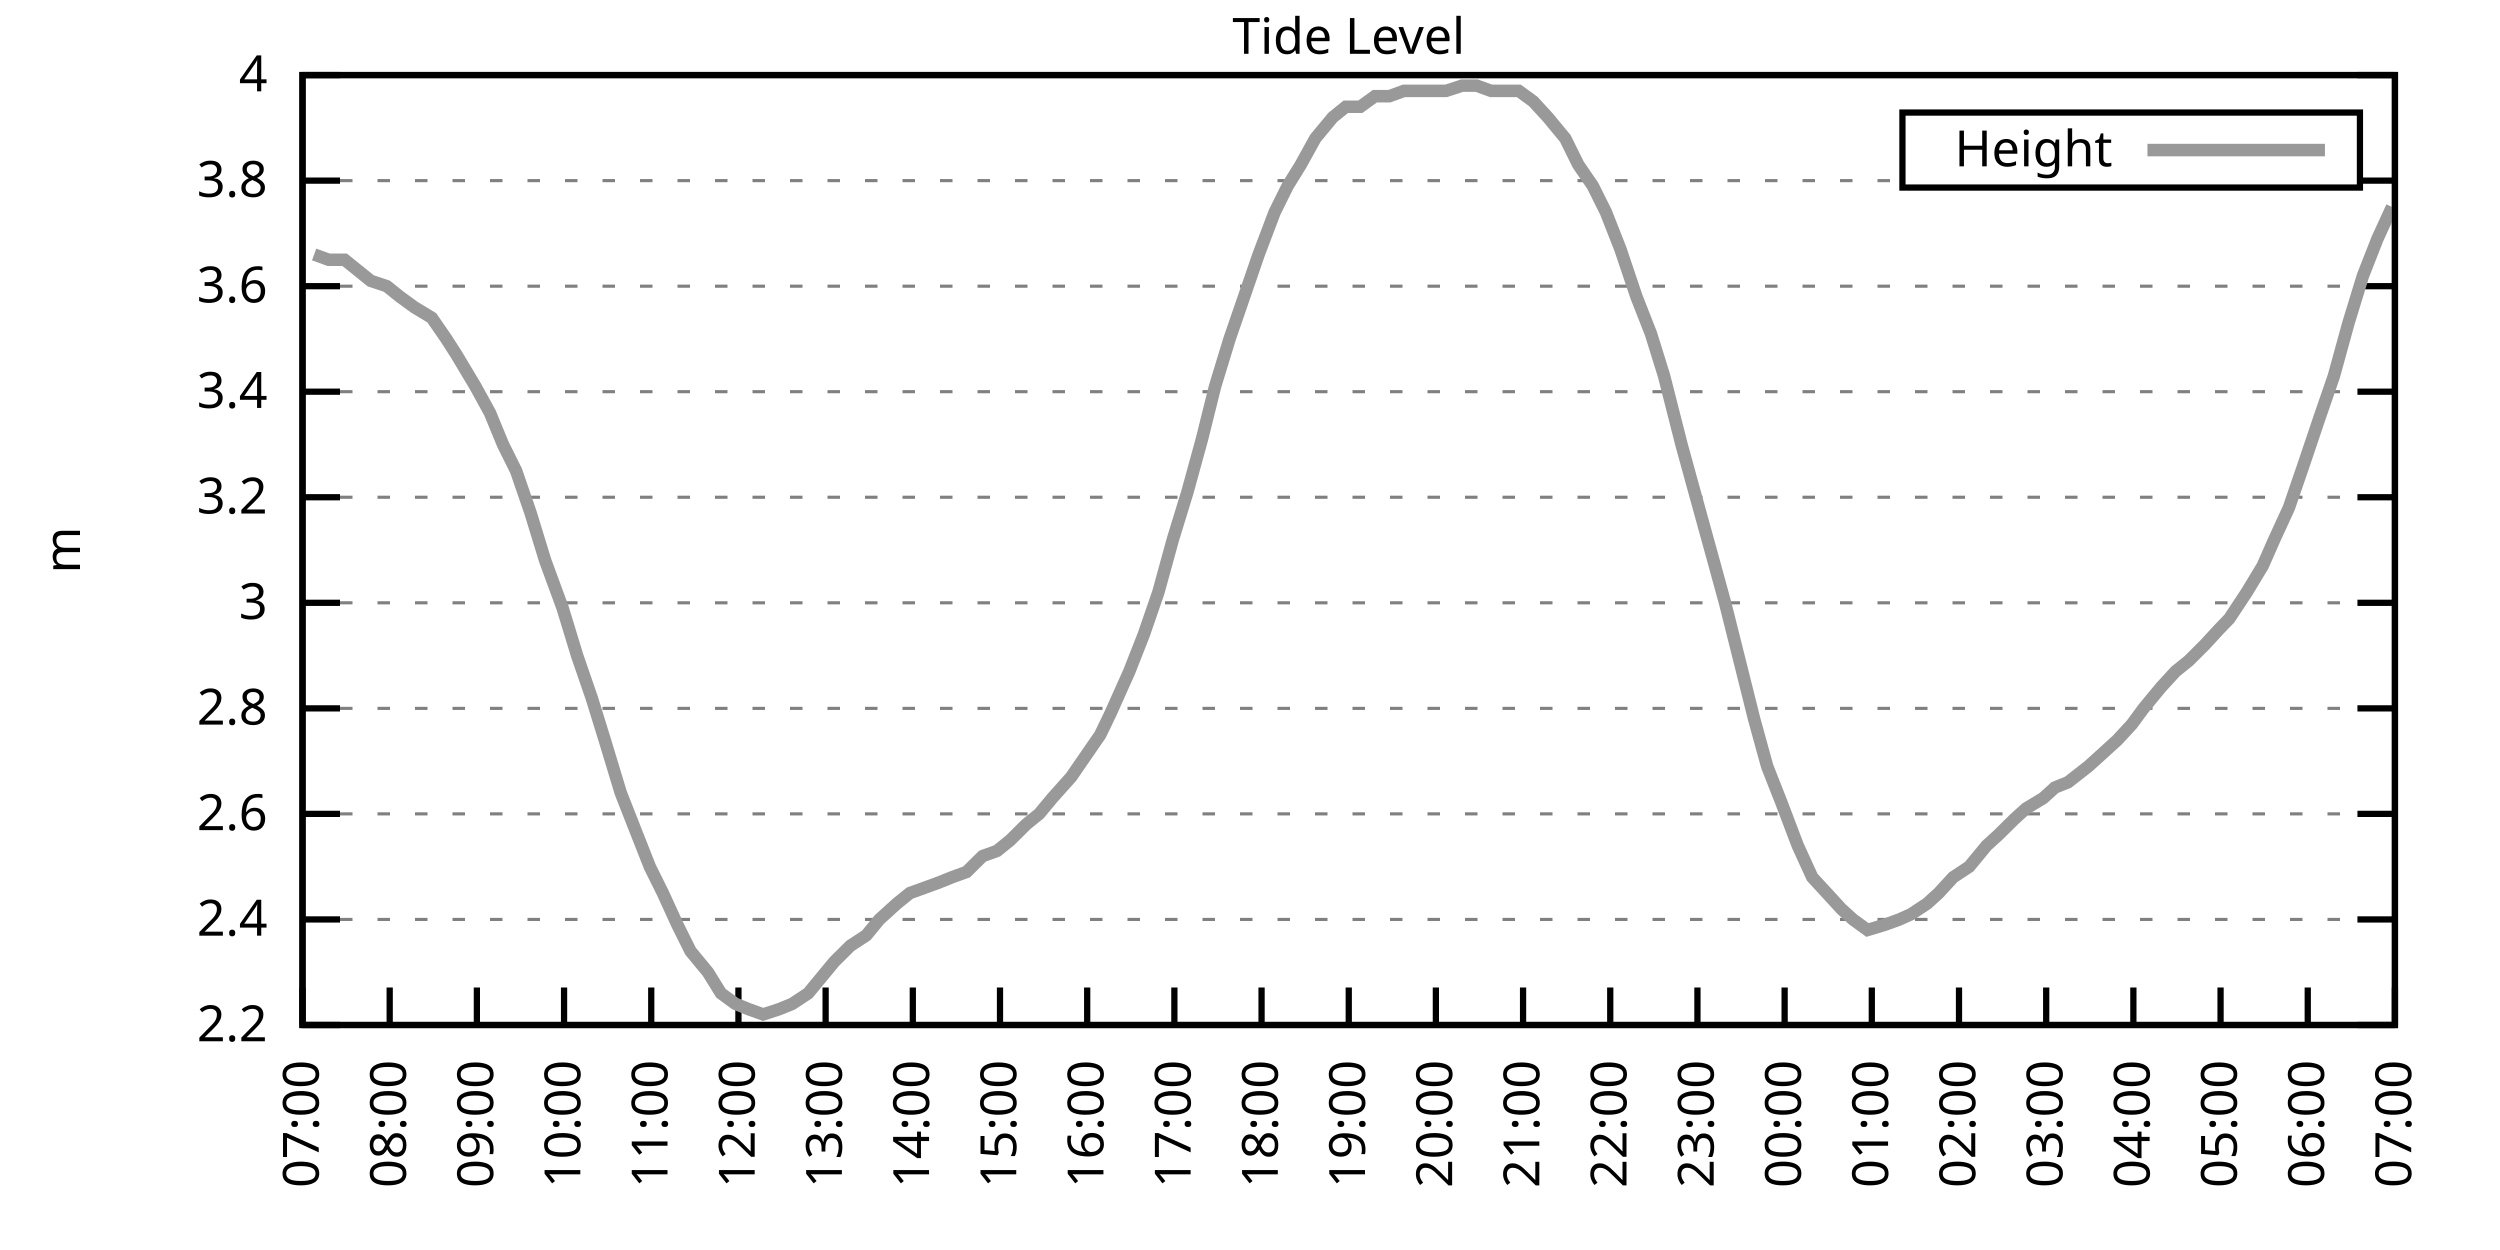
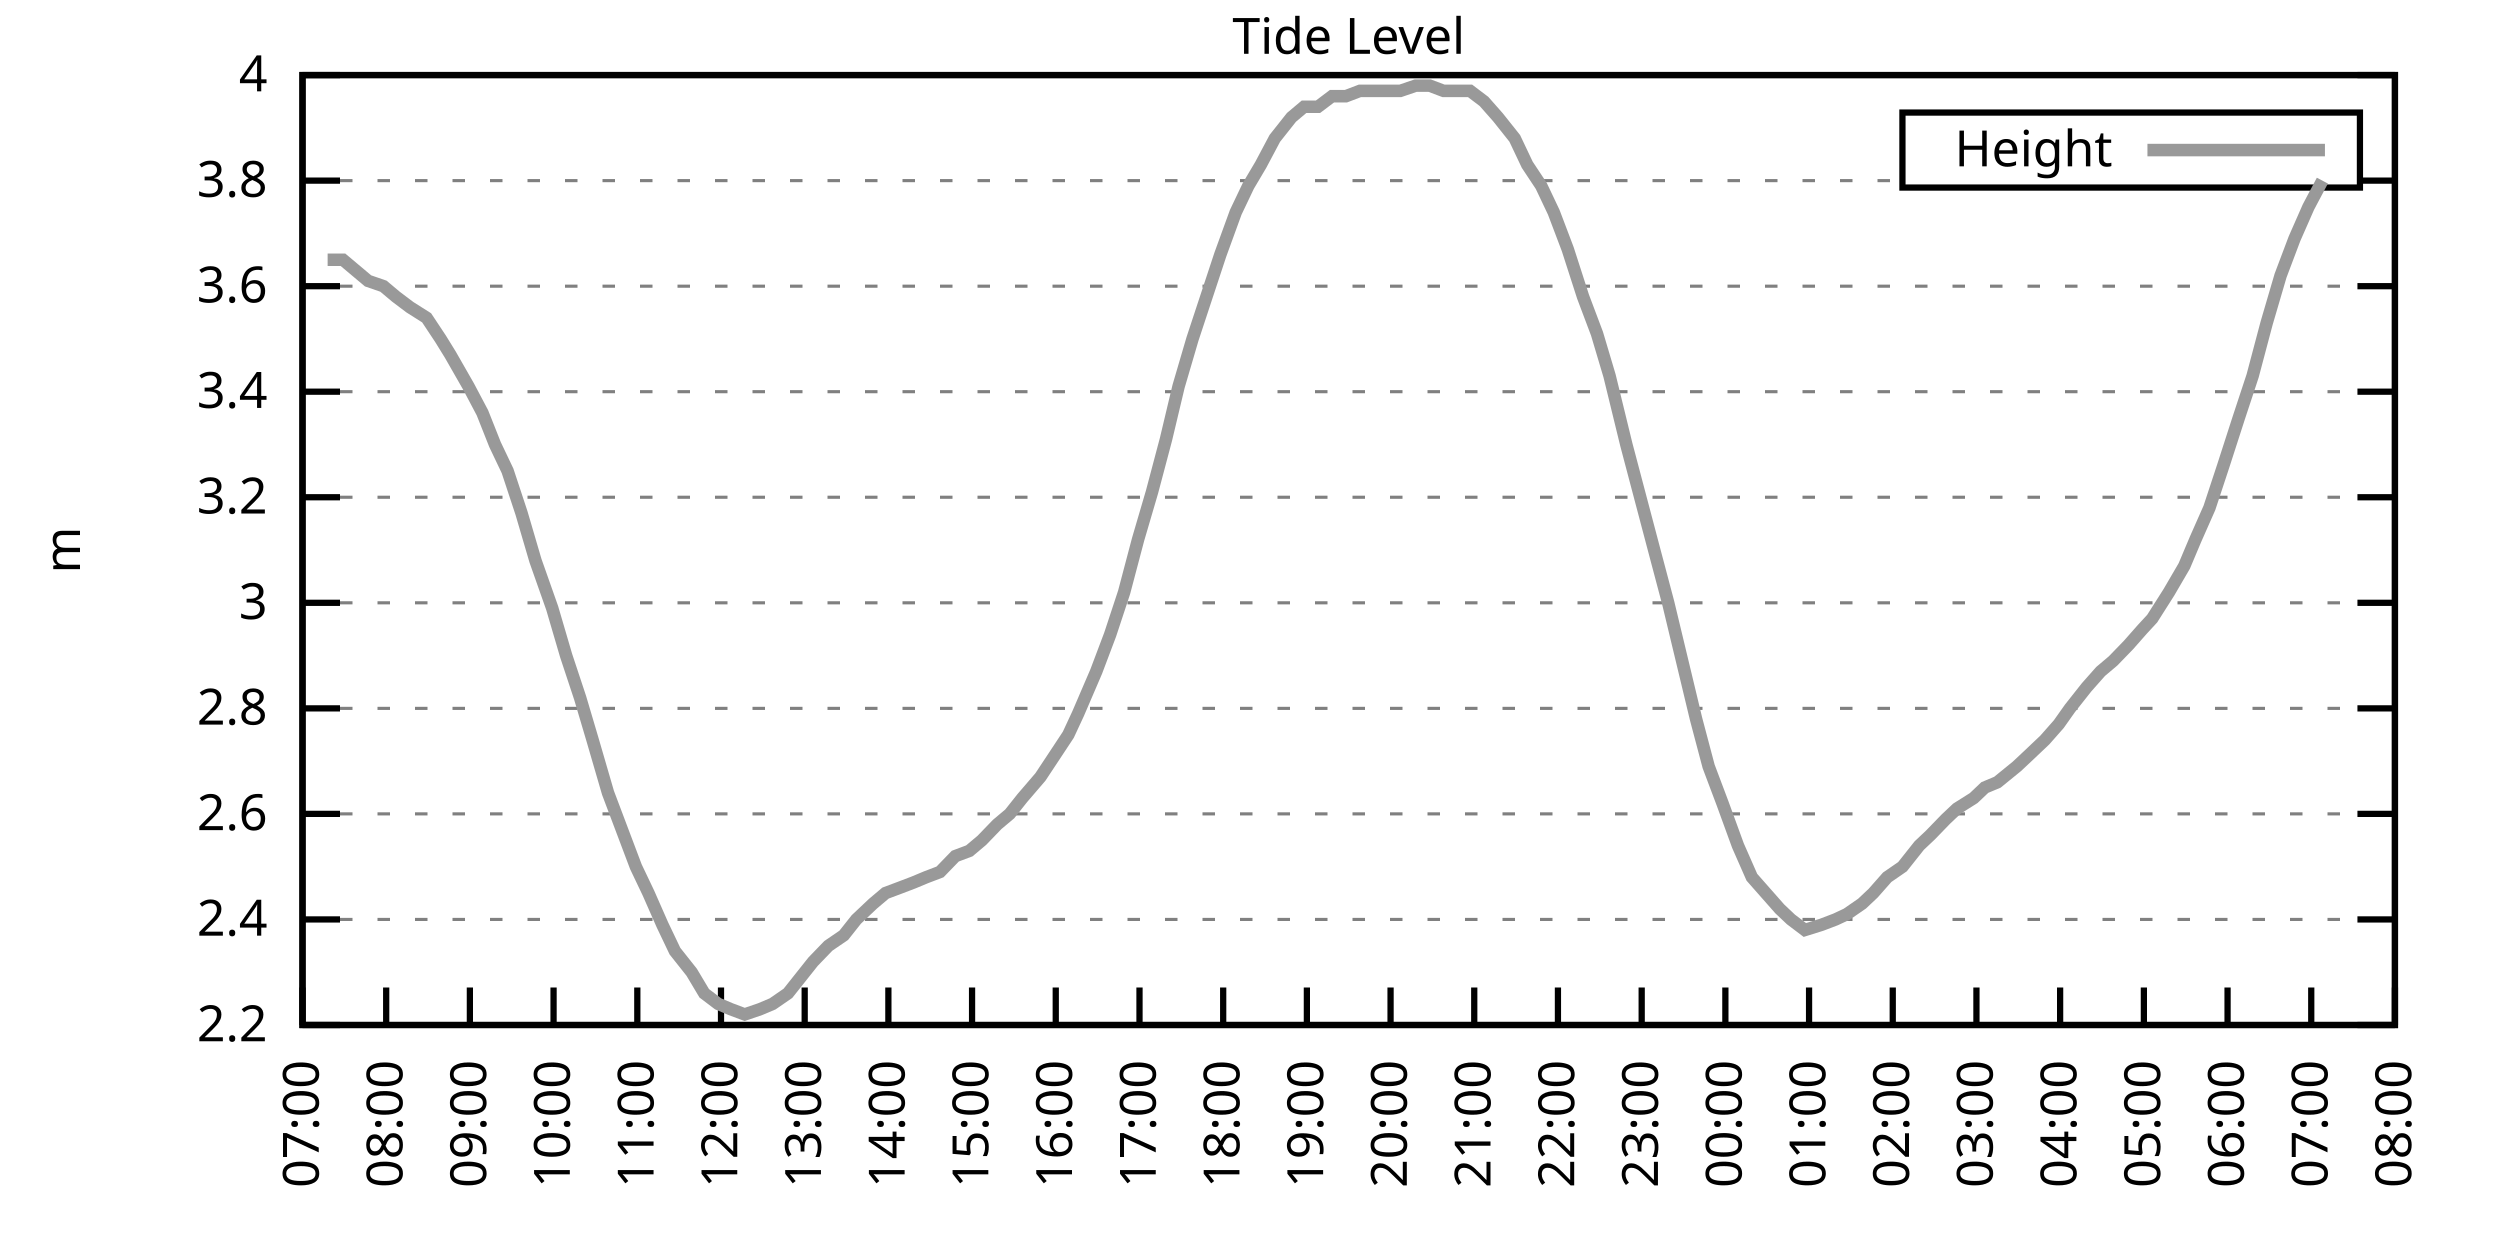
<svg xmlns="http://www.w3.org/2000/svg" xmlns:xlink="http://www.w3.org/1999/xlink" width="400" height="200" viewBox="0 0 400 200">
  <g id="gnuplot_canvas">
    <rect x="0" y="0" width="400" height="200" fill="none" />
    <defs>
      <circle id="gpDot" r="0.5" stroke-width="0.5" stroke="currentColor" />
      <path id="gpPt0" stroke-width="0.333" stroke="currentColor" d="M-1,0 h2 M0,-1 v2" />
      <path id="gpPt1" stroke-width="0.333" stroke="currentColor" d="M-1,-1 L1,1 M1,-1 L-1,1" />
      <path id="gpPt2" stroke-width="0.333" stroke="currentColor" d="M-1,0 L1,0 M0,-1 L0,1 M-1,-1 L1,1 M-1,1 L1,-1" />
      <rect id="gpPt3" stroke-width="0.333" stroke="currentColor" x="-1" y="-1" width="2" height="2" />
      <rect id="gpPt4" stroke-width="0.333" stroke="currentColor" fill="currentColor" x="-1" y="-1" width="2" height="2" />
      <circle id="gpPt5" stroke-width="0.333" stroke="currentColor" cx="0" cy="0" r="1" />
      <use xlink:href="#gpPt5" id="gpPt6" fill="currentColor" stroke="none" />
      <path id="gpPt7" stroke-width="0.333" stroke="currentColor" d="M0,-1.33 L-1.33,0.67 L1.33,0.67 z" />
      <use xlink:href="#gpPt7" id="gpPt8" fill="currentColor" stroke="none" />
      <use xlink:href="#gpPt7" id="gpPt9" stroke="currentColor" transform="rotate(180)" />
      <use xlink:href="#gpPt9" id="gpPt10" fill="currentColor" stroke="none" />
      <use xlink:href="#gpPt3" id="gpPt11" stroke="currentColor" transform="rotate(45)" />
      <use xlink:href="#gpPt11" id="gpPt12" fill="currentColor" stroke="none" />
      <path id="gpPt13" stroke-width="0.333" stroke="currentColor" d="M0,1.330 L1.265,0.411 L0.782,-1.067 L-0.782,-1.076 L-1.265,0.411 z" />
      <use xlink:href="#gpPt13" id="gpPt14" fill="currentColor" stroke="none" />
      <filter id="textbox" filterUnits="objectBoundingBox" x="0" y="0" height="1" width="1">
        <feFlood flood-color="white" flood-opacity="1" result="bgnd" />
        <feComposite in="SourceGraphic" in2="bgnd" operator="atop" />
      </filter>
      <filter id="greybox" filterUnits="objectBoundingBox" x="0" y="0" height="1" width="1">
        <feFlood flood-color="lightgrey" flood-opacity="1" result="grey" />
        <feComposite in="SourceGraphic" in2="grey" operator="atop" />
      </filter>
    </defs>
    <g fill="none" color="white" stroke="currentColor" stroke-width="1.00" stroke-linecap="butt" stroke-linejoin="miter">
</g>
    <g fill="none" color="black" stroke="currentColor" stroke-width="1.00" stroke-linecap="butt" stroke-linejoin="miter">
      <g stroke="none" shape-rendering="crispEdges">
        <polygon fill="rgb(255, 255, 255)" points="48.40,164.00 383.18,164.00 383.18,12.02 48.40,12.02 " />
      </g>
    </g>
    <g fill="none" color="black" stroke="currentColor" stroke-width="1.00" stroke-linecap="butt" stroke-linejoin="miter">
</g>
    <g fill="none" color="black" stroke="black" stroke-width="0.50" stroke-linecap="butt" stroke-linejoin="miter">
</g>
    <g fill="none" color="gray" stroke="currentColor" stroke-width="0.50" stroke-linecap="butt" stroke-linejoin="miter">
      <path stroke="gray" stroke-dasharray="2,4" class="gridline" d="M48.40,164.00 L383.19,164.00  " />
    </g>
    <g fill="none" color="gray" stroke="gray" stroke-width="1.00" stroke-linecap="butt" stroke-linejoin="miter">
</g>
    <g fill="none" color="black" stroke="currentColor" stroke-width="1.00" stroke-linecap="butt" stroke-linejoin="miter">
      <path stroke="black" d="M48.40,164.00 L54.40,164.00 M383.19,164.00 L377.19,164.00  " />
      <g transform="translate(42.80,166.60)" stroke="none" fill="black" font-family="Sans" font-size="8.00" text-anchor="end">
        <text>
          <tspan font-family="Sans"> 2.2</tspan>
        </text>
      </g>
    </g>
    <g fill="none" color="black" stroke="currentColor" stroke-width="1.00" stroke-linecap="butt" stroke-linejoin="miter">
</g>
    <g fill="none" color="black" stroke="black" stroke-width="0.50" stroke-linecap="butt" stroke-linejoin="miter">
</g>
    <g fill="none" color="gray" stroke="currentColor" stroke-width="0.50" stroke-linecap="butt" stroke-linejoin="miter">
      <path stroke="gray" stroke-dasharray="2,4" class="gridline" d="M48.40,147.11 L383.19,147.11  " />
    </g>
    <g fill="none" color="gray" stroke="gray" stroke-width="1.00" stroke-linecap="butt" stroke-linejoin="miter">
</g>
    <g fill="none" color="black" stroke="currentColor" stroke-width="1.00" stroke-linecap="butt" stroke-linejoin="miter">
      <path stroke="black" d="M48.40,147.11 L54.40,147.11 M383.19,147.11 L377.19,147.11  " />
      <g transform="translate(42.80,149.71)" stroke="none" fill="black" font-family="Sans" font-size="8.00" text-anchor="end">
        <text>
          <tspan font-family="Sans"> 2.4</tspan>
        </text>
      </g>
    </g>
    <g fill="none" color="black" stroke="currentColor" stroke-width="1.00" stroke-linecap="butt" stroke-linejoin="miter">
</g>
    <g fill="none" color="black" stroke="black" stroke-width="0.50" stroke-linecap="butt" stroke-linejoin="miter">
</g>
    <g fill="none" color="gray" stroke="currentColor" stroke-width="0.50" stroke-linecap="butt" stroke-linejoin="miter">
      <path stroke="gray" stroke-dasharray="2,4" class="gridline" d="M48.40,130.22 L383.19,130.22  " />
    </g>
    <g fill="none" color="gray" stroke="gray" stroke-width="1.00" stroke-linecap="butt" stroke-linejoin="miter">
</g>
    <g fill="none" color="black" stroke="currentColor" stroke-width="1.00" stroke-linecap="butt" stroke-linejoin="miter">
      <path stroke="black" d="M48.40,130.22 L54.40,130.22 M383.19,130.22 L377.19,130.22  " />
      <g transform="translate(42.80,132.82)" stroke="none" fill="black" font-family="Sans" font-size="8.00" text-anchor="end">
        <text>
          <tspan font-family="Sans"> 2.6</tspan>
        </text>
      </g>
    </g>
    <g fill="none" color="black" stroke="currentColor" stroke-width="1.00" stroke-linecap="butt" stroke-linejoin="miter">
</g>
    <g fill="none" color="black" stroke="black" stroke-width="0.50" stroke-linecap="butt" stroke-linejoin="miter">
</g>
    <g fill="none" color="gray" stroke="currentColor" stroke-width="0.50" stroke-linecap="butt" stroke-linejoin="miter">
      <path stroke="gray" stroke-dasharray="2,4" class="gridline" d="M48.40,113.34 L383.19,113.34  " />
    </g>
    <g fill="none" color="gray" stroke="gray" stroke-width="1.00" stroke-linecap="butt" stroke-linejoin="miter">
</g>
    <g fill="none" color="black" stroke="currentColor" stroke-width="1.00" stroke-linecap="butt" stroke-linejoin="miter">
      <path stroke="black" d="M48.40,113.34 L54.40,113.34 M383.19,113.34 L377.19,113.34  " />
      <g transform="translate(42.80,115.94)" stroke="none" fill="black" font-family="Sans" font-size="8.00" text-anchor="end">
        <text>
          <tspan font-family="Sans"> 2.8</tspan>
        </text>
      </g>
    </g>
    <g fill="none" color="black" stroke="currentColor" stroke-width="1.00" stroke-linecap="butt" stroke-linejoin="miter">
</g>
    <g fill="none" color="black" stroke="black" stroke-width="0.50" stroke-linecap="butt" stroke-linejoin="miter">
</g>
    <g fill="none" color="gray" stroke="currentColor" stroke-width="0.50" stroke-linecap="butt" stroke-linejoin="miter">
      <path stroke="gray" stroke-dasharray="2,4" class="gridline" d="M48.40,96.45 L383.19,96.45  " />
    </g>
    <g fill="none" color="gray" stroke="gray" stroke-width="1.00" stroke-linecap="butt" stroke-linejoin="miter">
</g>
    <g fill="none" color="black" stroke="currentColor" stroke-width="1.00" stroke-linecap="butt" stroke-linejoin="miter">
      <path stroke="black" d="M48.40,96.45 L54.40,96.45 M383.19,96.45 L377.19,96.45  " />
      <g transform="translate(42.80,99.05)" stroke="none" fill="black" font-family="Sans" font-size="8.00" text-anchor="end">
        <text>
          <tspan font-family="Sans"> 3</tspan>
        </text>
      </g>
    </g>
    <g fill="none" color="black" stroke="currentColor" stroke-width="1.00" stroke-linecap="butt" stroke-linejoin="miter">
</g>
    <g fill="none" color="black" stroke="black" stroke-width="0.50" stroke-linecap="butt" stroke-linejoin="miter">
</g>
    <g fill="none" color="gray" stroke="currentColor" stroke-width="0.50" stroke-linecap="butt" stroke-linejoin="miter">
      <path stroke="gray" stroke-dasharray="2,4" class="gridline" d="M48.40,79.56 L383.19,79.56  " />
    </g>
    <g fill="none" color="gray" stroke="gray" stroke-width="1.00" stroke-linecap="butt" stroke-linejoin="miter">
</g>
    <g fill="none" color="black" stroke="currentColor" stroke-width="1.00" stroke-linecap="butt" stroke-linejoin="miter">
      <path stroke="black" d="M48.40,79.56 L54.40,79.56 M383.19,79.56 L377.19,79.56  " />
      <g transform="translate(42.80,82.16)" stroke="none" fill="black" font-family="Sans" font-size="8.00" text-anchor="end">
        <text>
          <tspan font-family="Sans"> 3.2</tspan>
        </text>
      </g>
    </g>
    <g fill="none" color="black" stroke="currentColor" stroke-width="1.00" stroke-linecap="butt" stroke-linejoin="miter">
</g>
    <g fill="none" color="black" stroke="black" stroke-width="0.50" stroke-linecap="butt" stroke-linejoin="miter">
</g>
    <g fill="none" color="gray" stroke="currentColor" stroke-width="0.50" stroke-linecap="butt" stroke-linejoin="miter">
      <path stroke="gray" stroke-dasharray="2,4" class="gridline" d="M48.40,62.67 L383.19,62.67  " />
    </g>
    <g fill="none" color="gray" stroke="gray" stroke-width="1.00" stroke-linecap="butt" stroke-linejoin="miter">
</g>
    <g fill="none" color="black" stroke="currentColor" stroke-width="1.00" stroke-linecap="butt" stroke-linejoin="miter">
      <path stroke="black" d="M48.40,62.67 L54.40,62.67 M383.19,62.67 L377.19,62.67  " />
      <g transform="translate(42.80,65.27)" stroke="none" fill="black" font-family="Sans" font-size="8.00" text-anchor="end">
        <text>
          <tspan font-family="Sans"> 3.4</tspan>
        </text>
      </g>
    </g>
    <g fill="none" color="black" stroke="currentColor" stroke-width="1.00" stroke-linecap="butt" stroke-linejoin="miter">
</g>
    <g fill="none" color="black" stroke="black" stroke-width="0.50" stroke-linecap="butt" stroke-linejoin="miter">
</g>
    <g fill="none" color="gray" stroke="currentColor" stroke-width="0.50" stroke-linecap="butt" stroke-linejoin="miter">
      <path stroke="gray" stroke-dasharray="2,4" class="gridline" d="M48.40,45.79 L383.19,45.79  " />
    </g>
    <g fill="none" color="gray" stroke="gray" stroke-width="1.00" stroke-linecap="butt" stroke-linejoin="miter">
</g>
    <g fill="none" color="black" stroke="currentColor" stroke-width="1.00" stroke-linecap="butt" stroke-linejoin="miter">
      <path stroke="black" d="M48.40,45.79 L54.40,45.79 M383.19,45.79 L377.19,45.79  " />
      <g transform="translate(42.80,48.39)" stroke="none" fill="black" font-family="Sans" font-size="8.00" text-anchor="end">
        <text>
          <tspan font-family="Sans"> 3.6</tspan>
        </text>
      </g>
    </g>
    <g fill="none" color="black" stroke="currentColor" stroke-width="1.00" stroke-linecap="butt" stroke-linejoin="miter">
</g>
    <g fill="none" color="black" stroke="black" stroke-width="0.50" stroke-linecap="butt" stroke-linejoin="miter">
</g>
    <g fill="none" color="gray" stroke="currentColor" stroke-width="0.50" stroke-linecap="butt" stroke-linejoin="miter">
      <path stroke="gray" stroke-dasharray="2,4" class="gridline" d="M48.40,28.90 L304.39,28.90 M377.59,28.90 L383.19,28.90  " />
    </g>
    <g fill="none" color="gray" stroke="gray" stroke-width="1.00" stroke-linecap="butt" stroke-linejoin="miter">
</g>
    <g fill="none" color="black" stroke="currentColor" stroke-width="1.00" stroke-linecap="butt" stroke-linejoin="miter">
      <path stroke="black" d="M48.40,28.90 L54.40,28.90 M383.19,28.90 L377.19,28.90  " />
      <g transform="translate(42.80,31.50)" stroke="none" fill="black" font-family="Sans" font-size="8.00" text-anchor="end">
        <text>
          <tspan font-family="Sans"> 3.8</tspan>
        </text>
      </g>
    </g>
    <g fill="none" color="black" stroke="currentColor" stroke-width="1.00" stroke-linecap="butt" stroke-linejoin="miter">
</g>
    <g fill="none" color="black" stroke="black" stroke-width="0.50" stroke-linecap="butt" stroke-linejoin="miter">
</g>
    <g fill="none" color="gray" stroke="currentColor" stroke-width="0.50" stroke-linecap="butt" stroke-linejoin="miter">
      <path stroke="gray" stroke-dasharray="2,4" class="gridline" d="M48.40,12.01 L383.19,12.01  " />
    </g>
    <g fill="none" color="gray" stroke="gray" stroke-width="1.00" stroke-linecap="butt" stroke-linejoin="miter">
</g>
    <g fill="none" color="black" stroke="currentColor" stroke-width="1.00" stroke-linecap="butt" stroke-linejoin="miter">
      <path stroke="black" d="M48.40,12.01 L54.40,12.01 M383.19,12.01 L377.19,12.01  " />
      <g transform="translate(42.80,14.61)" stroke="none" fill="black" font-family="Sans" font-size="8.00" text-anchor="end">
        <text>
          <tspan font-family="Sans"> 4</tspan>
        </text>
      </g>
    </g>
    <g fill="none" color="black" stroke="currentColor" stroke-width="1.00" stroke-linecap="butt" stroke-linejoin="miter">
      <path stroke="black" d="M48.40,164.00 L48.40,158.00  " />
      <g transform="translate(51.00,169.60) rotate(270.00)" stroke="none" fill="black" font-family="Sans" font-size="8.00" text-anchor="end">
        <text>
          <tspan font-family="Sans">07:00</tspan>
        </text>
      </g>
    </g>
    <g fill="none" color="black" stroke="currentColor" stroke-width="1.00" stroke-linecap="butt" stroke-linejoin="miter">
-       <path stroke="black" d="M62.35,164.00 L62.35,158.00  " />
-       <g transform="translate(64.95,169.60) rotate(270.00)" stroke="none" fill="black" font-family="Sans" font-size="8.00" text-anchor="end">
+       <path stroke="black" d="M61.79,164.00 L61.79,158.00  " />
+       <g transform="translate(64.39,169.60) rotate(270.00)" stroke="none" fill="black" font-family="Sans" font-size="8.00" text-anchor="end">
        <text>
          <tspan font-family="Sans">08:00</tspan>
        </text>
      </g>
    </g>
    <g fill="none" color="black" stroke="currentColor" stroke-width="1.00" stroke-linecap="butt" stroke-linejoin="miter">
-       <path stroke="black" d="M76.30,164.00 L76.30,158.00  " />
-       <g transform="translate(78.90,169.60) rotate(270.00)" stroke="none" fill="black" font-family="Sans" font-size="8.00" text-anchor="end">
+       <path stroke="black" d="M75.18,164.00 L75.18,158.00  " />
+       <g transform="translate(77.78,169.60) rotate(270.00)" stroke="none" fill="black" font-family="Sans" font-size="8.00" text-anchor="end">
        <text>
          <tspan font-family="Sans">09:00</tspan>
        </text>
      </g>
    </g>
    <g fill="none" color="black" stroke="currentColor" stroke-width="1.00" stroke-linecap="butt" stroke-linejoin="miter">
-       <path stroke="black" d="M90.25,164.00 L90.25,158.00  " />
-       <g transform="translate(92.85,169.60) rotate(270.00)" stroke="none" fill="black" font-family="Sans" font-size="8.00" text-anchor="end">
+       <path stroke="black" d="M88.57,164.00 L88.57,158.00  " />
+       <g transform="translate(91.17,169.60) rotate(270.00)" stroke="none" fill="black" font-family="Sans" font-size="8.00" text-anchor="end">
        <text>
          <tspan font-family="Sans">10:00</tspan>
        </text>
      </g>
    </g>
    <g fill="none" color="black" stroke="currentColor" stroke-width="1.00" stroke-linecap="butt" stroke-linejoin="miter">
-       <path stroke="black" d="M104.20,164.00 L104.20,158.00  " />
-       <g transform="translate(106.80,169.60) rotate(270.00)" stroke="none" fill="black" font-family="Sans" font-size="8.00" text-anchor="end">
+       <path stroke="black" d="M101.97,164.00 L101.97,158.00  " />
+       <g transform="translate(104.57,169.60) rotate(270.00)" stroke="none" fill="black" font-family="Sans" font-size="8.00" text-anchor="end">
        <text>
          <tspan font-family="Sans">11:00</tspan>
        </text>
      </g>
    </g>
    <g fill="none" color="black" stroke="currentColor" stroke-width="1.00" stroke-linecap="butt" stroke-linejoin="miter">
-       <path stroke="black" d="M118.15,164.00 L118.15,158.00  " />
-       <g transform="translate(120.75,169.60) rotate(270.00)" stroke="none" fill="black" font-family="Sans" font-size="8.00" text-anchor="end">
+       <path stroke="black" d="M115.36,164.00 L115.36,158.00  " />
+       <g transform="translate(117.96,169.60) rotate(270.00)" stroke="none" fill="black" font-family="Sans" font-size="8.00" text-anchor="end">
        <text>
          <tspan font-family="Sans">12:00</tspan>
        </text>
      </g>
    </g>
    <g fill="none" color="black" stroke="currentColor" stroke-width="1.00" stroke-linecap="butt" stroke-linejoin="miter">
-       <path stroke="black" d="M132.10,164.00 L132.10,158.00  " />
-       <g transform="translate(134.70,169.60) rotate(270.00)" stroke="none" fill="black" font-family="Sans" font-size="8.00" text-anchor="end">
+       <path stroke="black" d="M128.75,164.00 L128.75,158.00  " />
+       <g transform="translate(131.35,169.60) rotate(270.00)" stroke="none" fill="black" font-family="Sans" font-size="8.00" text-anchor="end">
        <text>
          <tspan font-family="Sans">13:00</tspan>
        </text>
      </g>
    </g>
    <g fill="none" color="black" stroke="currentColor" stroke-width="1.00" stroke-linecap="butt" stroke-linejoin="miter">
-       <path stroke="black" d="M146.05,164.00 L146.05,158.00  " />
-       <g transform="translate(148.65,169.60) rotate(270.00)" stroke="none" fill="black" font-family="Sans" font-size="8.00" text-anchor="end">
+       <path stroke="black" d="M142.14,164.00 L142.14,158.00  " />
+       <g transform="translate(144.74,169.60) rotate(270.00)" stroke="none" fill="black" font-family="Sans" font-size="8.00" text-anchor="end">
        <text>
          <tspan font-family="Sans">14:00</tspan>
        </text>
      </g>
    </g>
    <g fill="none" color="black" stroke="currentColor" stroke-width="1.00" stroke-linecap="butt" stroke-linejoin="miter">
-       <path stroke="black" d="M160.00,164.00 L160.00,158.00  " />
-       <g transform="translate(162.60,169.60) rotate(270.00)" stroke="none" fill="black" font-family="Sans" font-size="8.00" text-anchor="end">
+       <path stroke="black" d="M155.53,164.00 L155.53,158.00  " />
+       <g transform="translate(158.13,169.60) rotate(270.00)" stroke="none" fill="black" font-family="Sans" font-size="8.00" text-anchor="end">
        <text>
          <tspan font-family="Sans">15:00</tspan>
        </text>
      </g>
    </g>
    <g fill="none" color="black" stroke="currentColor" stroke-width="1.00" stroke-linecap="butt" stroke-linejoin="miter">
-       <path stroke="black" d="M173.95,164.00 L173.95,158.00  " />
-       <g transform="translate(176.55,169.60) rotate(270.00)" stroke="none" fill="black" font-family="Sans" font-size="8.00" text-anchor="end">
+       <path stroke="black" d="M168.92,164.00 L168.92,158.00  " />
+       <g transform="translate(171.52,169.60) rotate(270.00)" stroke="none" fill="black" font-family="Sans" font-size="8.00" text-anchor="end">
        <text>
          <tspan font-family="Sans">16:00</tspan>
        </text>
      </g>
    </g>
    <g fill="none" color="black" stroke="currentColor" stroke-width="1.00" stroke-linecap="butt" stroke-linejoin="miter">
-       <path stroke="black" d="M187.90,164.00 L187.90,158.00  " />
-       <g transform="translate(190.50,169.60) rotate(270.00)" stroke="none" fill="black" font-family="Sans" font-size="8.00" text-anchor="end">
+       <path stroke="black" d="M182.32,164.00 L182.32,158.00  " />
+       <g transform="translate(184.92,169.60) rotate(270.00)" stroke="none" fill="black" font-family="Sans" font-size="8.00" text-anchor="end">
        <text>
          <tspan font-family="Sans">17:00</tspan>
        </text>
      </g>
    </g>
    <g fill="none" color="black" stroke="currentColor" stroke-width="1.00" stroke-linecap="butt" stroke-linejoin="miter">
-       <path stroke="black" d="M201.85,164.00 L201.85,158.00  " />
-       <g transform="translate(204.45,169.60) rotate(270.00)" stroke="none" fill="black" font-family="Sans" font-size="8.00" text-anchor="end">
+       <path stroke="black" d="M195.71,164.00 L195.71,158.00  " />
+       <g transform="translate(198.31,169.60) rotate(270.00)" stroke="none" fill="black" font-family="Sans" font-size="8.00" text-anchor="end">
        <text>
          <tspan font-family="Sans">18:00</tspan>
        </text>
      </g>
    </g>
    <g fill="none" color="black" stroke="currentColor" stroke-width="1.00" stroke-linecap="butt" stroke-linejoin="miter">
-       <path stroke="black" d="M215.80,164.00 L215.80,158.00  " />
-       <g transform="translate(218.40,169.60) rotate(270.00)" stroke="none" fill="black" font-family="Sans" font-size="8.00" text-anchor="end">
+       <path stroke="black" d="M209.10,164.00 L209.10,158.00  " />
+       <g transform="translate(211.70,169.60) rotate(270.00)" stroke="none" fill="black" font-family="Sans" font-size="8.00" text-anchor="end">
        <text>
          <tspan font-family="Sans">19:00</tspan>
        </text>
      </g>
    </g>
    <g fill="none" color="black" stroke="currentColor" stroke-width="1.00" stroke-linecap="butt" stroke-linejoin="miter">
-       <path stroke="black" d="M229.74,164.00 L229.74,158.00  " />
-       <g transform="translate(232.34,169.60) rotate(270.00)" stroke="none" fill="black" font-family="Sans" font-size="8.00" text-anchor="end">
+       <path stroke="black" d="M222.49,164.00 L222.49,158.00  " />
+       <g transform="translate(225.09,169.60) rotate(270.00)" stroke="none" fill="black" font-family="Sans" font-size="8.00" text-anchor="end">
        <text>
          <tspan font-family="Sans">20:00</tspan>
        </text>
      </g>
    </g>
    <g fill="none" color="black" stroke="currentColor" stroke-width="1.00" stroke-linecap="butt" stroke-linejoin="miter">
-       <path stroke="black" d="M243.69,164.00 L243.69,158.00  " />
-       <g transform="translate(246.29,169.60) rotate(270.00)" stroke="none" fill="black" font-family="Sans" font-size="8.00" text-anchor="end">
+       <path stroke="black" d="M235.88,164.00 L235.88,158.00  " />
+       <g transform="translate(238.48,169.60) rotate(270.00)" stroke="none" fill="black" font-family="Sans" font-size="8.00" text-anchor="end">
        <text>
          <tspan font-family="Sans">21:00</tspan>
        </text>
      </g>
    </g>
    <g fill="none" color="black" stroke="currentColor" stroke-width="1.00" stroke-linecap="butt" stroke-linejoin="miter">
-       <path stroke="black" d="M257.64,164.00 L257.64,158.00  " />
-       <g transform="translate(260.24,169.60) rotate(270.00)" stroke="none" fill="black" font-family="Sans" font-size="8.00" text-anchor="end">
+       <path stroke="black" d="M249.27,164.00 L249.27,158.00  " />
+       <g transform="translate(251.87,169.60) rotate(270.00)" stroke="none" fill="black" font-family="Sans" font-size="8.00" text-anchor="end">
        <text>
          <tspan font-family="Sans">22:00</tspan>
        </text>
      </g>
    </g>
    <g fill="none" color="black" stroke="currentColor" stroke-width="1.00" stroke-linecap="butt" stroke-linejoin="miter">
-       <path stroke="black" d="M271.59,164.00 L271.59,158.00  " />
-       <g transform="translate(274.19,169.60) rotate(270.00)" stroke="none" fill="black" font-family="Sans" font-size="8.00" text-anchor="end">
+       <path stroke="black" d="M262.67,164.00 L262.67,158.00  " />
+       <g transform="translate(265.27,169.60) rotate(270.00)" stroke="none" fill="black" font-family="Sans" font-size="8.00" text-anchor="end">
        <text>
          <tspan font-family="Sans">23:00</tspan>
        </text>
      </g>
    </g>
    <g fill="none" color="black" stroke="currentColor" stroke-width="1.00" stroke-linecap="butt" stroke-linejoin="miter">
-       <path stroke="black" d="M285.54,164.00 L285.54,158.00  " />
-       <g transform="translate(288.14,169.60) rotate(270.00)" stroke="none" fill="black" font-family="Sans" font-size="8.00" text-anchor="end">
+       <path stroke="black" d="M276.06,164.00 L276.06,158.00  " />
+       <g transform="translate(278.66,169.60) rotate(270.00)" stroke="none" fill="black" font-family="Sans" font-size="8.00" text-anchor="end">
        <text>
          <tspan font-family="Sans">00:00</tspan>
        </text>
      </g>
    </g>
    <g fill="none" color="black" stroke="currentColor" stroke-width="1.00" stroke-linecap="butt" stroke-linejoin="miter">
-       <path stroke="black" d="M299.49,164.00 L299.49,158.00  " />
-       <g transform="translate(302.09,169.60) rotate(270.00)" stroke="none" fill="black" font-family="Sans" font-size="8.00" text-anchor="end">
+       <path stroke="black" d="M289.45,164.00 L289.45,158.00  " />
+       <g transform="translate(292.05,169.60) rotate(270.00)" stroke="none" fill="black" font-family="Sans" font-size="8.00" text-anchor="end">
        <text>
          <tspan font-family="Sans">01:00</tspan>
        </text>
      </g>
    </g>
    <g fill="none" color="black" stroke="currentColor" stroke-width="1.00" stroke-linecap="butt" stroke-linejoin="miter">
-       <path stroke="black" d="M313.44,164.00 L313.44,158.00  " />
-       <g transform="translate(316.04,169.60) rotate(270.00)" stroke="none" fill="black" font-family="Sans" font-size="8.00" text-anchor="end">
+       <path stroke="black" d="M302.84,164.00 L302.84,158.00  " />
+       <g transform="translate(305.44,169.60) rotate(270.00)" stroke="none" fill="black" font-family="Sans" font-size="8.00" text-anchor="end">
        <text>
          <tspan font-family="Sans">02:00</tspan>
        </text>
      </g>
    </g>
    <g fill="none" color="black" stroke="currentColor" stroke-width="1.00" stroke-linecap="butt" stroke-linejoin="miter">
-       <path stroke="black" d="M327.39,164.00 L327.39,158.00  " />
-       <g transform="translate(329.99,169.60) rotate(270.00)" stroke="none" fill="black" font-family="Sans" font-size="8.00" text-anchor="end">
+       <path stroke="black" d="M316.23,164.00 L316.23,158.00  " />
+       <g transform="translate(318.83,169.60) rotate(270.00)" stroke="none" fill="black" font-family="Sans" font-size="8.00" text-anchor="end">
        <text>
          <tspan font-family="Sans">03:00</tspan>
        </text>
      </g>
    </g>
    <g fill="none" color="black" stroke="currentColor" stroke-width="1.00" stroke-linecap="butt" stroke-linejoin="miter">
-       <path stroke="black" d="M341.34,164.00 L341.34,158.00  " />
-       <g transform="translate(343.94,169.60) rotate(270.00)" stroke="none" fill="black" font-family="Sans" font-size="8.00" text-anchor="end">
+       <path stroke="black" d="M329.62,164.00 L329.62,158.00  " />
+       <g transform="translate(332.22,169.60) rotate(270.00)" stroke="none" fill="black" font-family="Sans" font-size="8.00" text-anchor="end">
        <text>
          <tspan font-family="Sans">04:00</tspan>
        </text>
      </g>
    </g>
    <g fill="none" color="black" stroke="currentColor" stroke-width="1.00" stroke-linecap="butt" stroke-linejoin="miter">
-       <path stroke="black" d="M355.29,164.00 L355.29,158.00  " />
-       <g transform="translate(357.89,169.60) rotate(270.00)" stroke="none" fill="black" font-family="Sans" font-size="8.00" text-anchor="end">
+       <path stroke="black" d="M343.02,164.00 L343.02,158.00  " />
+       <g transform="translate(345.62,169.60) rotate(270.00)" stroke="none" fill="black" font-family="Sans" font-size="8.00" text-anchor="end">
        <text>
          <tspan font-family="Sans">05:00</tspan>
        </text>
      </g>
    </g>
    <g fill="none" color="black" stroke="currentColor" stroke-width="1.00" stroke-linecap="butt" stroke-linejoin="miter">
-       <path stroke="black" d="M369.24,164.00 L369.24,158.00  " />
-       <g transform="translate(371.84,169.60) rotate(270.00)" stroke="none" fill="black" font-family="Sans" font-size="8.00" text-anchor="end">
+       <path stroke="black" d="M356.41,164.00 L356.41,158.00  " />
+       <g transform="translate(359.01,169.60) rotate(270.00)" stroke="none" fill="black" font-family="Sans" font-size="8.00" text-anchor="end">
        <text>
          <tspan font-family="Sans">06:00</tspan>
+         </text>
+       </g>
+     </g>
+     <g fill="none" color="black" stroke="currentColor" stroke-width="1.00" stroke-linecap="butt" stroke-linejoin="miter">
+       <path stroke="black" d="M369.80,164.00 L369.80,158.00  " />
+       <g transform="translate(372.40,169.60) rotate(270.00)" stroke="none" fill="black" font-family="Sans" font-size="8.00" text-anchor="end">
+         <text>
+           <tspan font-family="Sans">07:00</tspan>
        </text>
      </g>
    </g>
    <g fill="none" color="black" stroke="currentColor" stroke-width="1.00" stroke-linecap="butt" stroke-linejoin="miter">
      <path stroke="black" d="M383.19,164.00 L383.19,158.00  " />
      <g transform="translate(385.79,169.60) rotate(270.00)" stroke="none" fill="black" font-family="Sans" font-size="8.00" text-anchor="end">
        <text>
-           <tspan font-family="Sans">07:00</tspan>
+           <tspan font-family="Sans">08:00</tspan>
        </text>
      </g>
    </g>
    <g fill="none" color="black" stroke="currentColor" stroke-width="1.00" stroke-linecap="butt" stroke-linejoin="miter">
</g>
    <g fill="none" color="black" stroke="currentColor" stroke-width="1.00" stroke-linecap="butt" stroke-linejoin="miter">
      <path stroke="black" d="M48.40,12.01 L48.40,164.00 L383.19,164.00 L383.19,12.01 L48.40,12.01 Z  " />
    </g>
    <g fill="none" color="black" stroke="currentColor" stroke-width="1.00" stroke-linecap="butt" stroke-linejoin="miter">
</g>
    <g fill="none" color="black" stroke="currentColor" stroke-width="1.00" stroke-linecap="butt" stroke-linejoin="miter">
      <path stroke="black" d="M304.39,30.01 L304.39,18.01 L377.59,18.01 L377.59,30.01 L304.39,30.01 Z  " />
    </g>
    <g id="Tide_level_plot_1">
      <g fill="none" color="white" stroke="black" stroke-width="2.00" stroke-linecap="butt" stroke-linejoin="miter">
</g>
      <g fill="none" color="black" stroke="currentColor" stroke-width="2.00" stroke-linecap="butt" stroke-linejoin="miter">
        <g transform="translate(337.99,26.61)" stroke="none" fill="black" font-family="Sans" font-size="8.00" text-anchor="end">
          <text>
            <tspan font-family="Sans">Height</tspan>
          </text>
        </g>
      </g>
      <g fill="none" color="black" stroke="currentColor" stroke-width="2.00" stroke-linecap="butt" stroke-linejoin="miter">
-         <path stroke="rgb(153, 153, 153)" d="M343.59,24.01 L371.99,24.01 M50.26,40.72 L52.58,41.56 L55.14,41.56 L57.23,43.25 L59.33,44.94 L61.88,45.79   L63.98,47.47 L66.30,49.16 L69.09,50.85 L71.42,54.23 L73.04,56.76 L76.07,61.83 L78.39,66.05 L80.48,71.12   L82.58,75.34 L84.90,82.09 L87.23,89.69 L90.02,97.29 L92.34,104.89 L94.67,111.65 L96.76,118.40 L99.32,126.85   L101.64,132.76 L103.97,138.67 L106.06,142.89 L108.38,147.96 L110.48,152.18 L113.27,155.56 L115.36,158.93 L117.68,160.62   L119.78,161.47 L122.10,162.31 L124.66,161.47 L126.75,160.62 L129.31,158.93 L131.40,156.40 L133.49,153.87 L136.05,151.33   L138.61,149.65 L140.70,147.11 L143.49,144.58 L145.58,142.89 L147.91,142.05 L150.23,141.20 L152.32,140.36 L154.65,139.51   L157.21,136.98 L159.53,136.14 L161.62,134.45 L164.18,131.91 L166.27,130.22 L168.37,127.69 L171.39,124.31 L173.71,120.94   L176.04,117.56 L177.67,114.18 L180.69,107.43 L183.01,101.52 L185.34,94.76 L187.66,86.32 L189.99,78.72 L192.31,70.27   L194.41,61.83 L196.73,54.23 L199.06,47.47 L201.38,40.72 L203.94,33.96 L206.03,29.74 L208.12,26.36 L210.45,22.14   L213.24,18.77 L215.33,17.08 L217.65,17.08 L219.98,15.39 L222.30,15.39 L224.63,14.54 L226.95,14.54 L229.28,14.54   L231.37,14.54 L233.93,13.70 L236.25,13.70 L238.58,14.54 L240.90,14.54 L243.00,14.54 L245.32,16.23 L247.65,18.77   L250.44,22.14 L252.53,26.36 L254.85,29.74 L256.95,33.96 L259.27,39.87 L261.83,47.47 L264.15,53.39 L266.25,60.14   L269.04,71.12 L271.36,79.56 L273.69,88.00 L276.01,96.45 L278.34,105.74 L280.66,115.03 L282.75,122.62 L285.08,128.54   L287.64,135.29 L289.96,140.36 L292.29,142.89 L294.61,145.42 L296.47,147.11 L298.80,148.80 L301.58,147.96 L303.91,147.11   L305.77,146.27 L308.33,144.58 L310.19,142.89 L312.51,140.36 L315.07,138.67 L317.86,135.29 L319.72,133.60 L322.28,131.07   L324.14,129.38 L326.93,127.69 L328.79,126.00 L330.88,125.16 L334.13,122.62 L335.99,120.94 L338.78,118.40 L341.11,115.87   L342.97,113.34 L345.76,109.96 L348.08,107.43 L350.18,105.74 L352.73,103.20 L355.06,100.67 L356.69,98.98 L359.48,94.76   L362.03,90.54 L363.89,86.32 L366.22,81.25 L368.54,74.49 L371.10,66.90 L373.43,60.14 L375.75,51.70 L378.08,44.10   L380.40,38.19 L382.73,33.12  " />
+         <path stroke="rgb(153, 153, 153)" d="M343.59,24.01 L371.99,24.01 M52.42,41.56 L54.87,41.56 L56.88,43.25 L58.89,44.94 L61.35,45.79 L63.35,47.47   L65.59,49.16 L68.26,50.85 L70.50,54.23 L72.06,56.76 L74.96,61.83 L77.19,66.05 L79.20,71.12 L81.21,75.34   L83.44,82.09 L85.67,89.69 L88.35,97.29 L90.58,104.89 L92.82,111.65 L94.82,118.40 L97.28,126.85 L99.51,132.76   L101.74,138.67 L103.75,142.89 L105.98,147.96 L107.99,152.18 L110.67,155.56 L112.68,158.93 L114.91,160.62 L116.92,161.47   L119.15,162.31 L121.61,161.47 L123.62,160.62 L126.07,158.93 L128.08,156.40 L130.09,153.87 L132.54,151.33 L135.00,149.65   L137.01,147.11 L139.69,144.58 L141.69,142.89 L143.93,142.05 L146.16,141.20 L148.17,140.36 L150.40,139.51 L152.85,136.98   L155.09,136.14 L157.10,134.45 L159.55,131.91 L161.56,130.22 L163.57,127.69 L166.47,124.31 L168.70,120.94 L170.93,117.56   L172.50,114.18 L175.40,107.43 L177.63,101.52 L179.86,94.76 L182.09,86.32 L184.32,78.72 L186.56,70.27 L188.57,61.83   L190.80,54.23 L193.03,47.47 L195.26,40.72 L197.72,33.96 L199.73,29.74 L201.73,26.36 L203.97,22.14 L206.64,18.77   L208.65,17.08 L210.88,17.08 L213.12,15.39 L215.35,15.39 L217.58,14.54 L219.81,14.54 L222.04,14.54 L224.05,14.54   L226.51,13.70 L228.74,13.70 L230.97,14.54 L233.20,14.54 L235.21,14.54 L237.44,16.23 L239.68,18.77 L242.36,22.14   L244.36,26.36 L246.60,29.74 L248.60,33.96 L250.84,39.87 L253.29,47.47 L255.52,53.39 L257.53,60.14 L260.21,71.12   L262.44,79.56 L264.67,88.00 L266.91,96.45 L269.14,105.74 L271.37,115.03 L273.38,122.62 L275.61,128.54 L278.07,135.29   L280.30,140.36 L282.53,142.89 L284.76,145.42 L286.55,147.11 L288.78,148.80 L291.46,147.96 L293.69,147.11 L295.48,146.27   L297.93,144.58 L299.72,142.89 L301.95,140.36 L304.40,138.67 L307.08,135.29 L308.87,133.60 L311.32,131.07 L313.11,129.38   L315.79,127.69 L317.57,126.00 L319.58,125.16 L322.70,122.62 L324.49,120.94 L327.17,118.40 L329.40,115.87 L331.19,113.34   L333.86,109.96 L336.10,107.43 L338.10,105.74 L340.56,103.20 L342.79,100.67 L344.35,98.98 L347.03,94.76 L349.49,90.54   L351.27,86.32 L353.51,81.25 L355.74,74.49 L358.19,66.90 L360.42,60.14 L362.66,51.70 L364.89,44.10 L367.12,38.19   L369.35,33.12 L371.58,28.90  " />
      </g>
    </g>
    <g fill="none" color="black" stroke="currentColor" stroke-width="2.00" stroke-linecap="butt" stroke-linejoin="miter">
</g>
    <g fill="none" color="black" stroke="black" stroke-width="1.00" stroke-linecap="butt" stroke-linejoin="miter">
</g>
    <g fill="none" color="black" stroke="currentColor" stroke-width="1.00" stroke-linecap="butt" stroke-linejoin="miter">
      <path stroke="black" d="M48.40,12.01 L48.40,164.00 L383.19,164.00 L383.19,12.01 L48.40,12.01 Z  " />
      <g transform="translate(12.80,88.01) rotate(270.00)" stroke="none" fill="black" font-family="Sans" font-size="8.00" text-anchor="middle">
        <text>
          <tspan font-family="Sans">m</tspan>
        </text>
      </g>
    </g>
    <g fill="none" color="black" stroke="currentColor" stroke-width="1.00" stroke-linecap="butt" stroke-linejoin="miter">
</g>
    <g fill="none" color="black" stroke="currentColor" stroke-width="1.00" stroke-linecap="butt" stroke-linejoin="miter">
      <g transform="translate(215.79,8.61)" stroke="none" fill="black" font-family="Sans" font-size="8.00" text-anchor="middle">
        <text>
          <tspan font-family="Sans">Tide Level</tspan>
        </text>
      </g>
    </g>
    <g fill="none" color="black" stroke="currentColor" stroke-width="1.00" stroke-linecap="butt" stroke-linejoin="miter">
</g>
  </g>
</svg>
